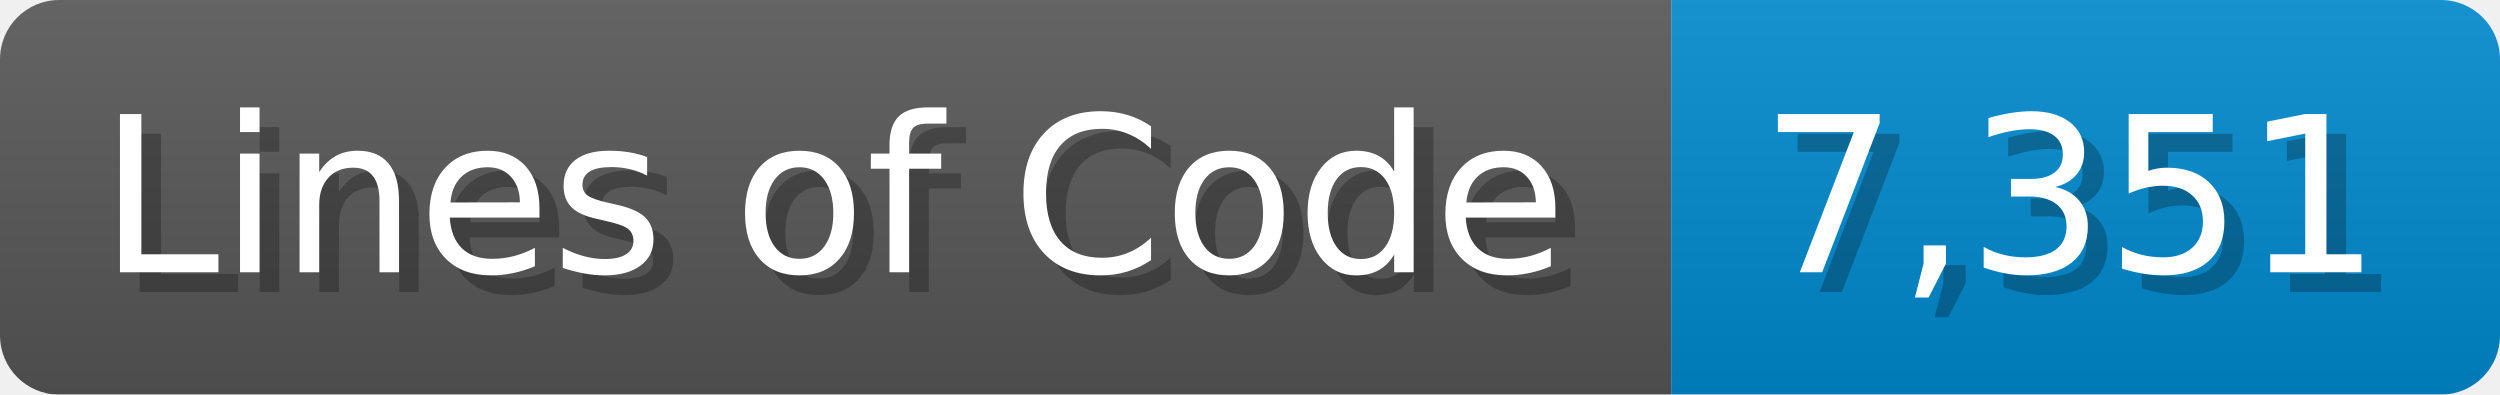
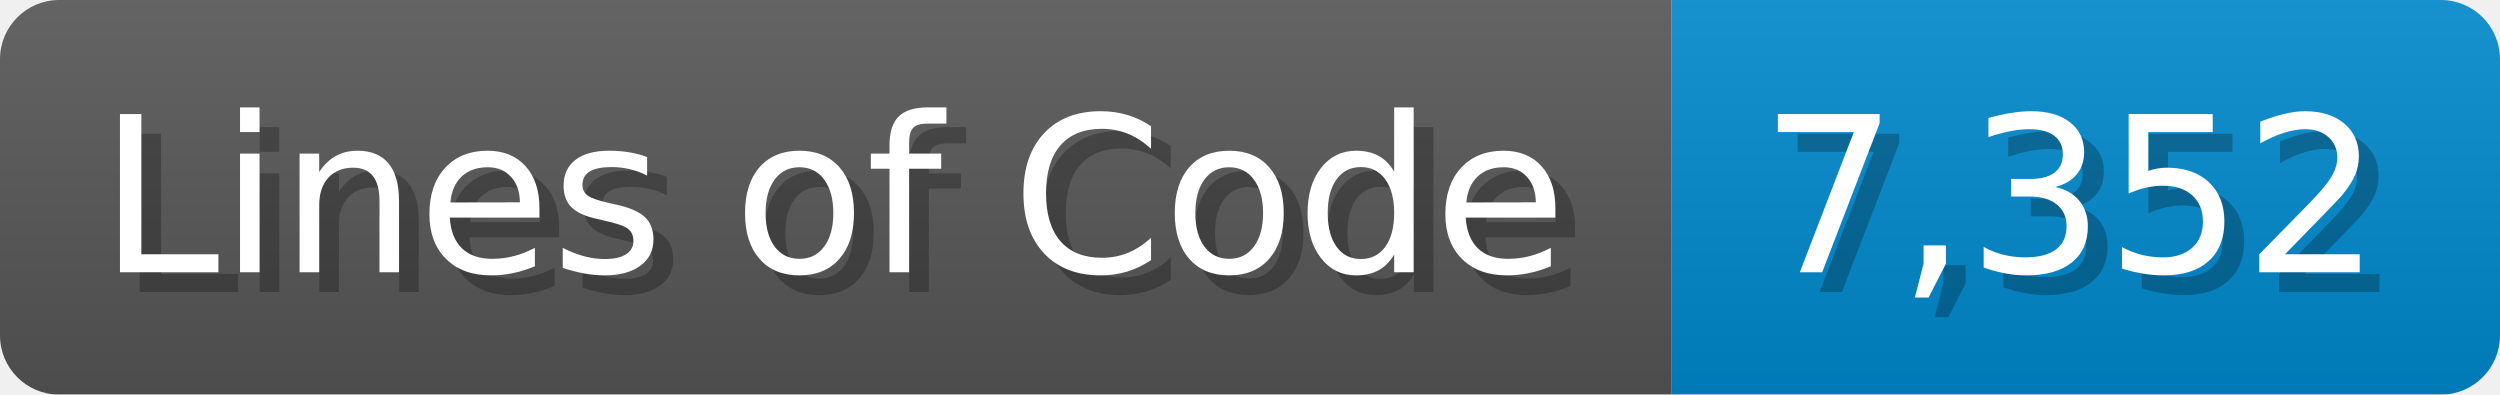
<svg xmlns="http://www.w3.org/2000/svg" width="126.7" height="20" viewBox="0 0 1267 200">
  <linearGradient id="a" x2="0" y2="100%">
    <stop offset="0" stop-opacity=".1" stop-color="#EEE" />
    <stop offset="1" stop-opacity=".1" />
  </linearGradient>
  <mask id="m">
    <rect width="1267" height="200" rx="30" fill="#FFF" />
  </mask>
  <g mask="url(#m)">
    <rect width="847" height="200" fill="#555" />
    <rect width="420" height="200" fill="#08C" x="847" />
    <rect width="1267" height="200" fill="url(#a)" />
  </g>
  <g fill="#fff" text-anchor="start" font-family="Verdana,DejaVu Sans,sans-serif" font-size="110">
    <text x="60" y="148" textLength="747" fill="#000" opacity="0.25">Lines of Code</text>
    <text x="50" y="138" textLength="747">Lines of Code</text>
-     <text x="902" y="148" textLength="320" fill="#000" opacity="0.25">7,351</text>
-     <text x="892" y="138" textLength="320">7,351</text>
+     <text x="902" y="148" textLength="320" fill="#000" opacity="0.25">7,352</text>
+     <text x="892" y="138" textLength="320">7,352</text>
  </g>
</svg>
